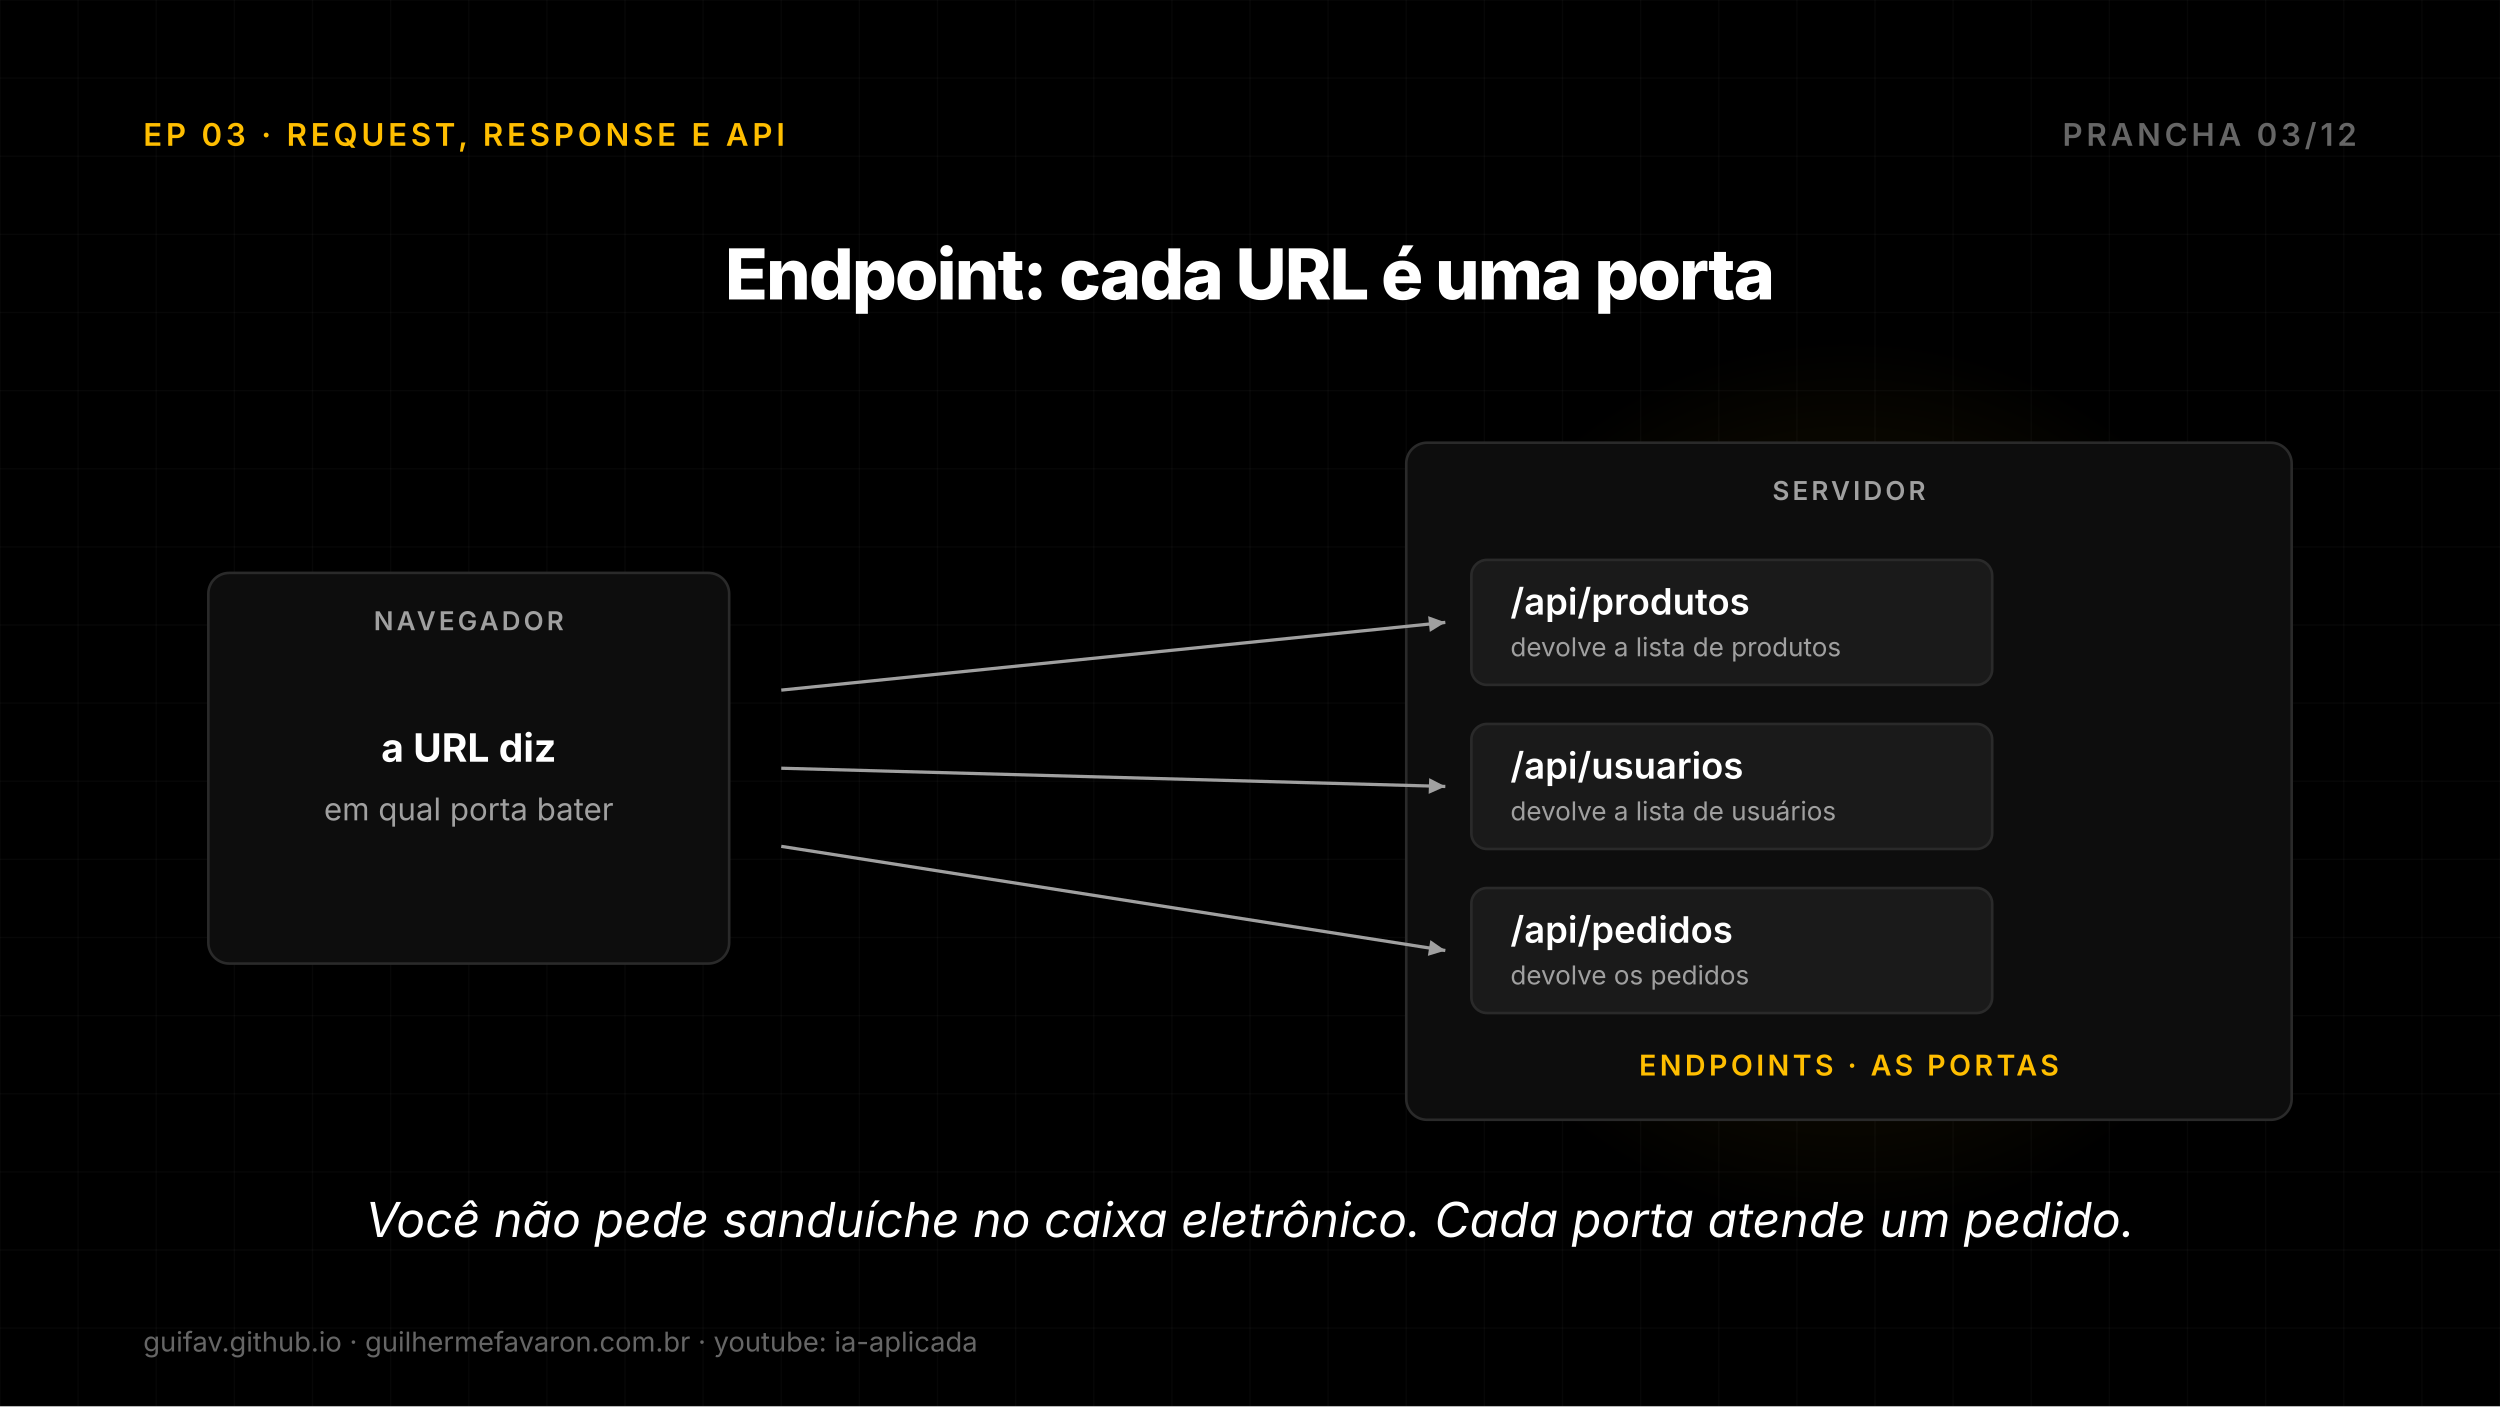
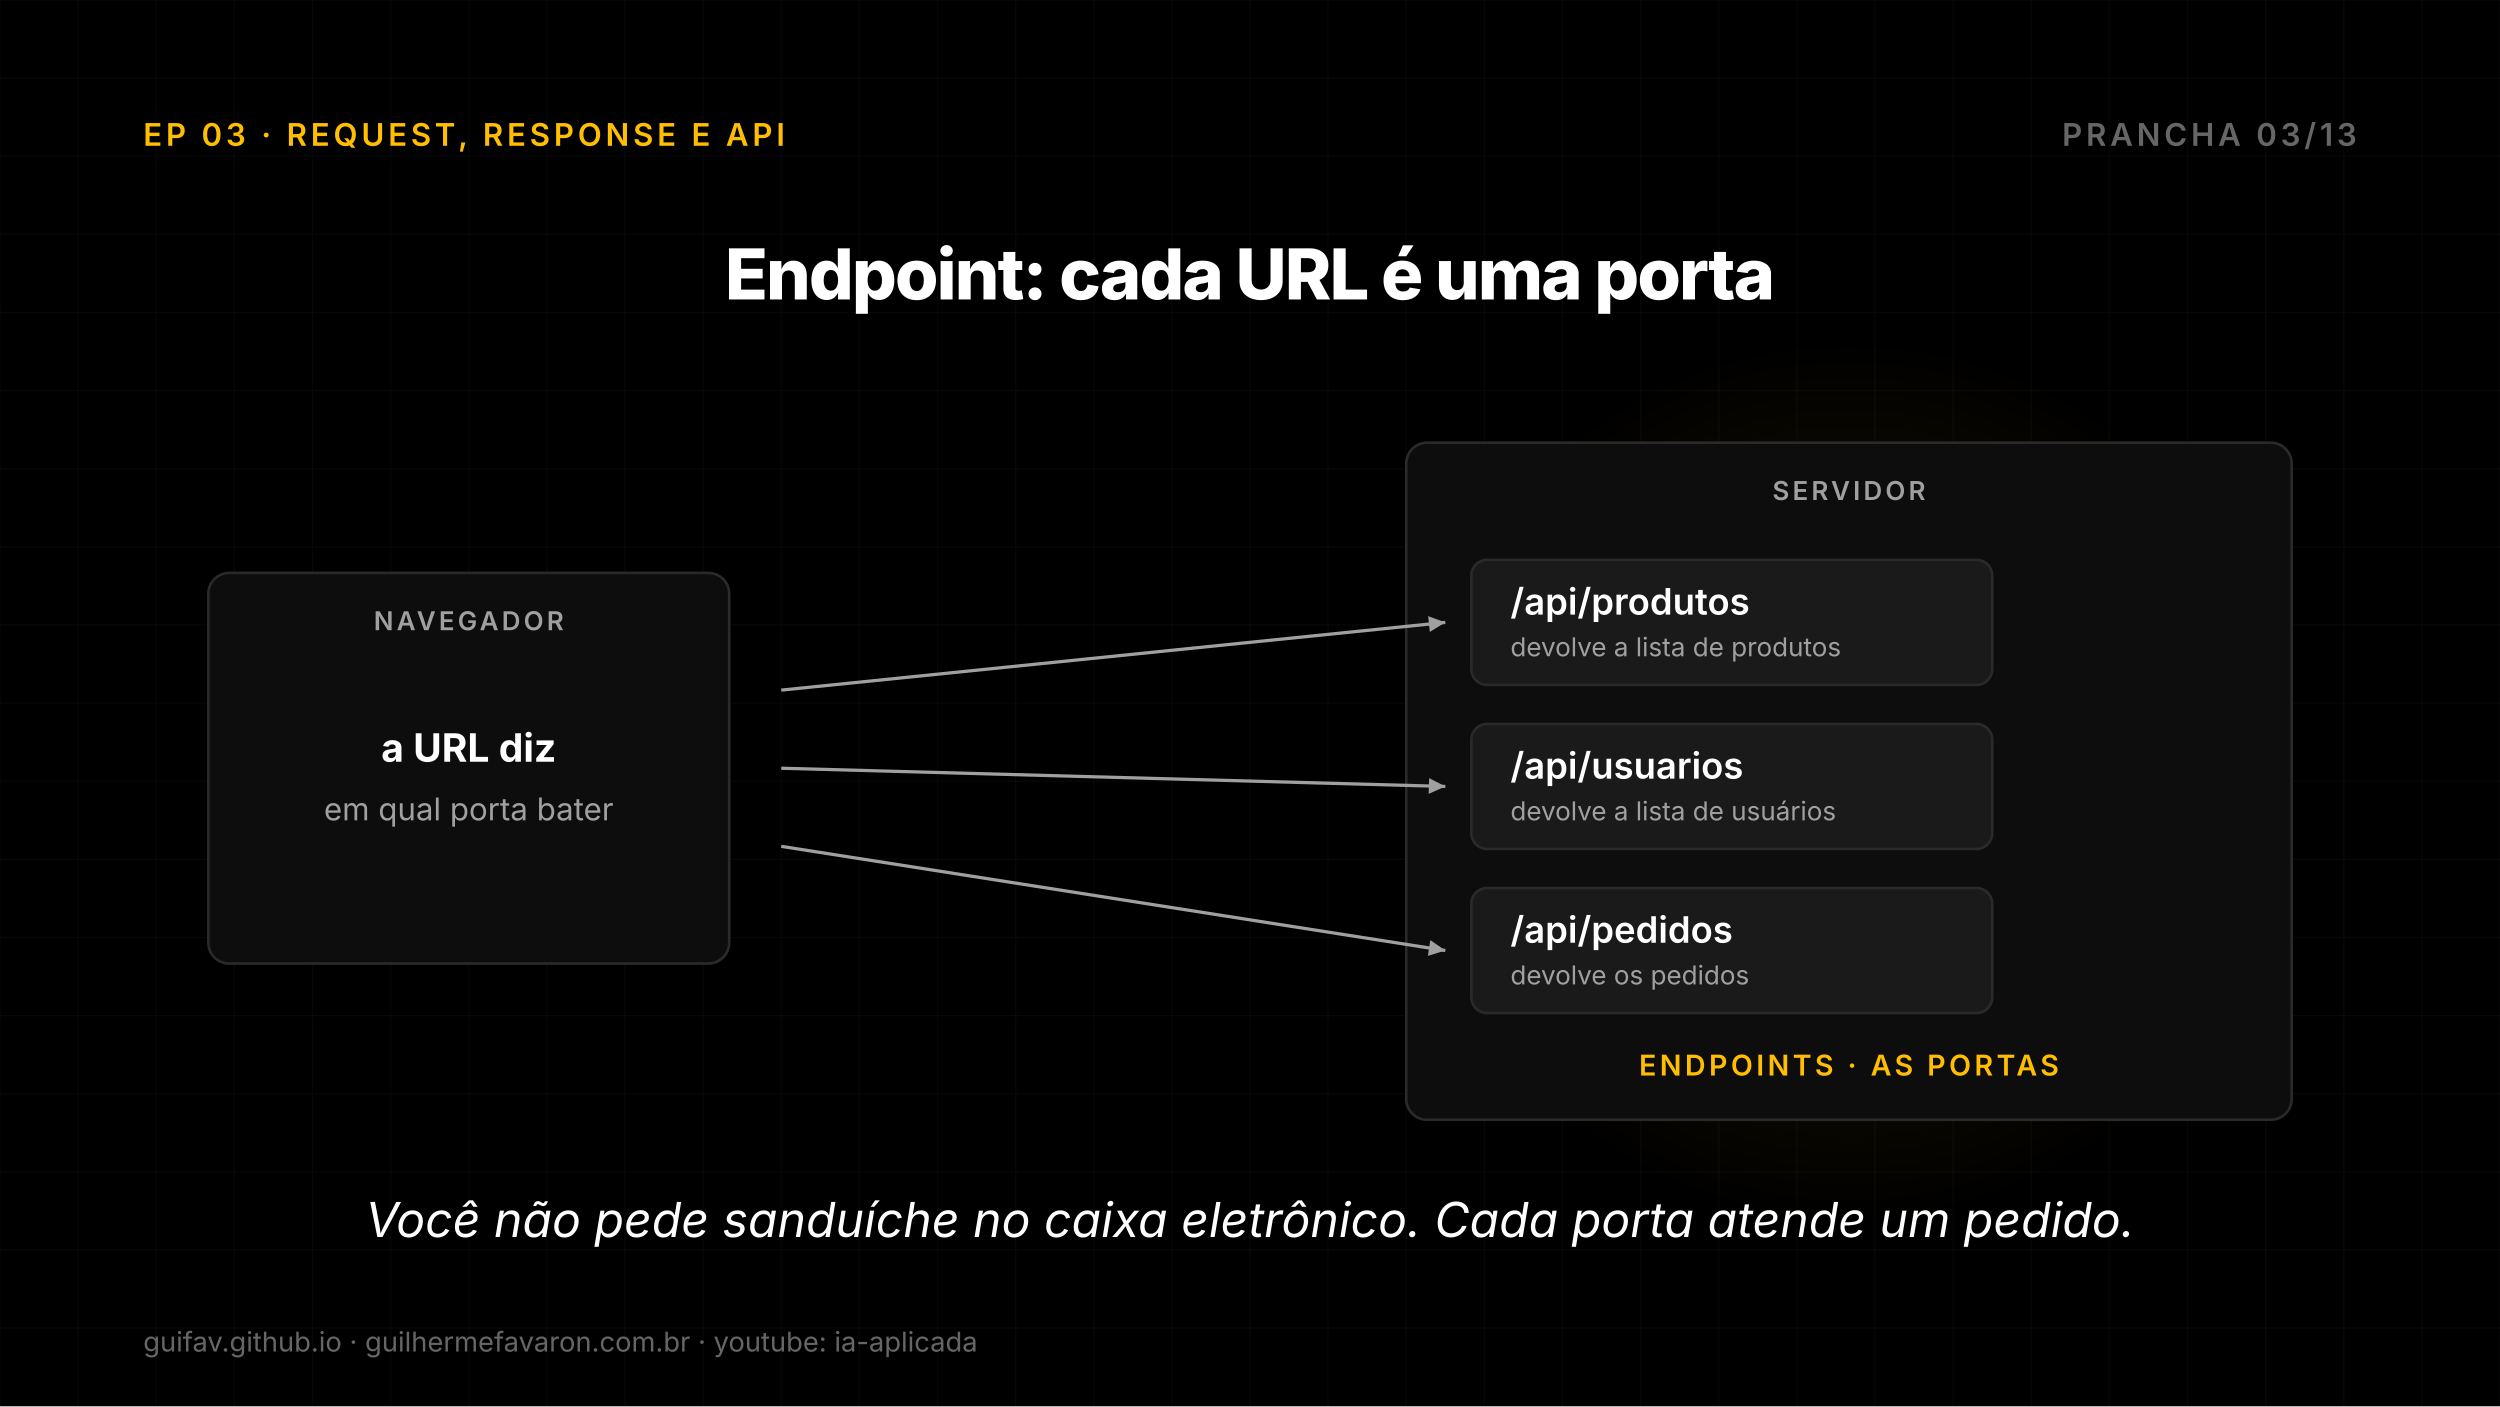
<svg xmlns="http://www.w3.org/2000/svg" width="1920" height="1080" viewBox="0 0 1920 1080">
  <defs>
    <radialGradient id="g1">
      <stop offset="0%" stop-color="#FFBE00" stop-opacity="0.11" />
      <stop offset="70%" stop-color="#FFBE00" stop-opacity="0.044" />
      <stop offset="100%" stop-color="#FFBE00" stop-opacity="0" />
    </radialGradient>
  </defs>
  <rect width="1920" height="1080" fill="#000000" />
  <line x1="0" y1="0" x2="0" y2="1080" stroke="#FFFFFF" stroke-opacity="0.03" stroke-width="1" />
  <line x1="60" y1="0" x2="60" y2="1080" stroke="#FFFFFF" stroke-opacity="0.03" stroke-width="1" />
  <line x1="120" y1="0" x2="120" y2="1080" stroke="#FFFFFF" stroke-opacity="0.03" stroke-width="1" />
  <line x1="180" y1="0" x2="180" y2="1080" stroke="#FFFFFF" stroke-opacity="0.03" stroke-width="1" />
  <line x1="240" y1="0" x2="240" y2="1080" stroke="#FFFFFF" stroke-opacity="0.03" stroke-width="1" />
  <line x1="300" y1="0" x2="300" y2="1080" stroke="#FFFFFF" stroke-opacity="0.03" stroke-width="1" />
  <line x1="360" y1="0" x2="360" y2="1080" stroke="#FFFFFF" stroke-opacity="0.03" stroke-width="1" />
  <line x1="420" y1="0" x2="420" y2="1080" stroke="#FFFFFF" stroke-opacity="0.03" stroke-width="1" />
  <line x1="480" y1="0" x2="480" y2="1080" stroke="#FFFFFF" stroke-opacity="0.03" stroke-width="1" />
  <line x1="540" y1="0" x2="540" y2="1080" stroke="#FFFFFF" stroke-opacity="0.03" stroke-width="1" />
  <line x1="600" y1="0" x2="600" y2="1080" stroke="#FFFFFF" stroke-opacity="0.03" stroke-width="1" />
  <line x1="660" y1="0" x2="660" y2="1080" stroke="#FFFFFF" stroke-opacity="0.03" stroke-width="1" />
  <line x1="720" y1="0" x2="720" y2="1080" stroke="#FFFFFF" stroke-opacity="0.03" stroke-width="1" />
  <line x1="780" y1="0" x2="780" y2="1080" stroke="#FFFFFF" stroke-opacity="0.03" stroke-width="1" />
  <line x1="840" y1="0" x2="840" y2="1080" stroke="#FFFFFF" stroke-opacity="0.03" stroke-width="1" />
  <line x1="900" y1="0" x2="900" y2="1080" stroke="#FFFFFF" stroke-opacity="0.03" stroke-width="1" />
  <line x1="960" y1="0" x2="960" y2="1080" stroke="#FFFFFF" stroke-opacity="0.03" stroke-width="1" />
  <line x1="1020" y1="0" x2="1020" y2="1080" stroke="#FFFFFF" stroke-opacity="0.03" stroke-width="1" />
  <line x1="1080" y1="0" x2="1080" y2="1080" stroke="#FFFFFF" stroke-opacity="0.03" stroke-width="1" />
  <line x1="1140" y1="0" x2="1140" y2="1080" stroke="#FFFFFF" stroke-opacity="0.03" stroke-width="1" />
  <line x1="1200" y1="0" x2="1200" y2="1080" stroke="#FFFFFF" stroke-opacity="0.03" stroke-width="1" />
  <line x1="1260" y1="0" x2="1260" y2="1080" stroke="#FFFFFF" stroke-opacity="0.03" stroke-width="1" />
  <line x1="1320" y1="0" x2="1320" y2="1080" stroke="#FFFFFF" stroke-opacity="0.03" stroke-width="1" />
  <line x1="1380" y1="0" x2="1380" y2="1080" stroke="#FFFFFF" stroke-opacity="0.03" stroke-width="1" />
  <line x1="1440" y1="0" x2="1440" y2="1080" stroke="#FFFFFF" stroke-opacity="0.03" stroke-width="1" />
  <line x1="1500" y1="0" x2="1500" y2="1080" stroke="#FFFFFF" stroke-opacity="0.03" stroke-width="1" />
  <line x1="1560" y1="0" x2="1560" y2="1080" stroke="#FFFFFF" stroke-opacity="0.03" stroke-width="1" />
  <line x1="1620" y1="0" x2="1620" y2="1080" stroke="#FFFFFF" stroke-opacity="0.03" stroke-width="1" />
  <line x1="1680" y1="0" x2="1680" y2="1080" stroke="#FFFFFF" stroke-opacity="0.03" stroke-width="1" />
  <line x1="1740" y1="0" x2="1740" y2="1080" stroke="#FFFFFF" stroke-opacity="0.03" stroke-width="1" />
  <line x1="1800" y1="0" x2="1800" y2="1080" stroke="#FFFFFF" stroke-opacity="0.03" stroke-width="1" />
  <line x1="1860" y1="0" x2="1860" y2="1080" stroke="#FFFFFF" stroke-opacity="0.03" stroke-width="1" />
  <line x1="1920" y1="0" x2="1920" y2="1080" stroke="#FFFFFF" stroke-opacity="0.03" stroke-width="1" />
  <line x1="0" y1="0" x2="1920" y2="0" stroke="#FFFFFF" stroke-opacity="0.03" stroke-width="1" />
  <line x1="0" y1="60" x2="1920" y2="60" stroke="#FFFFFF" stroke-opacity="0.03" stroke-width="1" />
  <line x1="0" y1="120" x2="1920" y2="120" stroke="#FFFFFF" stroke-opacity="0.03" stroke-width="1" />
  <line x1="0" y1="180" x2="1920" y2="180" stroke="#FFFFFF" stroke-opacity="0.03" stroke-width="1" />
  <line x1="0" y1="240" x2="1920" y2="240" stroke="#FFFFFF" stroke-opacity="0.03" stroke-width="1" />
  <line x1="0" y1="300" x2="1920" y2="300" stroke="#FFFFFF" stroke-opacity="0.03" stroke-width="1" />
  <line x1="0" y1="360" x2="1920" y2="360" stroke="#FFFFFF" stroke-opacity="0.03" stroke-width="1" />
  <line x1="0" y1="420" x2="1920" y2="420" stroke="#FFFFFF" stroke-opacity="0.03" stroke-width="1" />
  <line x1="0" y1="480" x2="1920" y2="480" stroke="#FFFFFF" stroke-opacity="0.03" stroke-width="1" />
  <line x1="0" y1="540" x2="1920" y2="540" stroke="#FFFFFF" stroke-opacity="0.03" stroke-width="1" />
  <line x1="0" y1="600" x2="1920" y2="600" stroke="#FFFFFF" stroke-opacity="0.03" stroke-width="1" />
  <line x1="0" y1="660" x2="1920" y2="660" stroke="#FFFFFF" stroke-opacity="0.03" stroke-width="1" />
  <line x1="0" y1="720" x2="1920" y2="720" stroke="#FFFFFF" stroke-opacity="0.03" stroke-width="1" />
  <line x1="0" y1="780" x2="1920" y2="780" stroke="#FFFFFF" stroke-opacity="0.03" stroke-width="1" />
  <line x1="0" y1="840" x2="1920" y2="840" stroke="#FFFFFF" stroke-opacity="0.03" stroke-width="1" />
  <line x1="0" y1="900" x2="1920" y2="900" stroke="#FFFFFF" stroke-opacity="0.03" stroke-width="1" />
  <line x1="0" y1="960" x2="1920" y2="960" stroke="#FFFFFF" stroke-opacity="0.03" stroke-width="1" />
  <line x1="0" y1="1020" x2="1920" y2="1020" stroke="#FFFFFF" stroke-opacity="0.03" stroke-width="1" />
  <line x1="0" y1="1080" x2="1920" y2="1080" stroke="#FFFFFF" stroke-opacity="0.03" stroke-width="1" />
  <text x="110" y="112" font-family="Inter, DejaVu Sans, sans-serif" font-size="24" font-weight="600" fill="#FFBE00" text-anchor="start" letter-spacing="2.9">EP 03 · REQUEST, RESPONSE E API</text>
-   <text x="1810" y="112" font-family="Inter, DejaVu Sans, sans-serif" font-size="24" font-weight="600" fill="#666666" text-anchor="end" letter-spacing="2.9">PRANCHA 03/12</text>
+   <text x="1810" y="112" font-family="Inter, DejaVu Sans, sans-serif" font-size="24" font-weight="600" fill="#666666" text-anchor="end" letter-spacing="2.9">PRANCHA 03/13</text>
  <text x="960.0" y="230" font-family="Inter, DejaVu Sans, sans-serif" font-size="54" font-weight="800" fill="#FFFFFF" text-anchor="middle" letter-spacing="-1.4">Endpoint: cada URL é uma porta</text>
  <circle cx="1420" cy="600" r="340" fill="url(#g1)" />
  <rect x="160" y="440" width="400" height="300" rx="16" fill="#0D0D0D" stroke="#2A2A2A" stroke-width="2" />
  <text x="360.0" y="484" font-family="Inter, DejaVu Sans, sans-serif" font-size="20" font-weight="600" fill="#A0A0A0" text-anchor="middle" letter-spacing="2.4">NAVEGADOR</text>
  <text x="360" y="585" font-family="Inter, DejaVu Sans, sans-serif" font-size="30" font-weight="700" fill="#FFFFFF" text-anchor="middle">a URL diz</text>
  <text x="360" y="630" font-family="Inter, DejaVu Sans, sans-serif" font-size="24" font-weight="400" fill="#A0A0A0" text-anchor="middle">em qual porta bater</text>
  <rect x="1080" y="340" width="680" height="520" rx="16" fill="#0D0D0D" stroke="#2A2A2A" stroke-width="2" />
  <text x="1420.0" y="384" font-family="Inter, DejaVu Sans, sans-serif" font-size="20" font-weight="600" fill="#A0A0A0" text-anchor="middle" letter-spacing="2.4">SERVIDOR</text>
  <rect x="1130" y="430" width="400" height="96" rx="12" fill="#1A1A1A" stroke="#2A2A2A" stroke-width="2" />
  <text x="1160" y="472" font-family="Inter, DejaVu Sans, sans-serif" font-size="28" font-weight="600" fill="#FFFFFF" text-anchor="start">/api/produtos</text>
  <text x="1160" y="504" font-family="Inter, DejaVu Sans, sans-serif" font-size="20" font-weight="400" fill="#A0A0A0" text-anchor="start">devolve a lista de produtos</text>
  <rect x="1130" y="556" width="400" height="96" rx="12" fill="#1A1A1A" stroke="#2A2A2A" stroke-width="2" />
  <text x="1160" y="598" font-family="Inter, DejaVu Sans, sans-serif" font-size="28" font-weight="600" fill="#FFFFFF" text-anchor="start">/api/usuarios</text>
  <text x="1160" y="630" font-family="Inter, DejaVu Sans, sans-serif" font-size="20" font-weight="400" fill="#A0A0A0" text-anchor="start">devolve a lista de usuários</text>
  <rect x="1130" y="682" width="400" height="96" rx="12" fill="#1A1A1A" stroke="#2A2A2A" stroke-width="2" />
  <text x="1160" y="724" font-family="Inter, DejaVu Sans, sans-serif" font-size="28" font-weight="600" fill="#FFFFFF" text-anchor="start">/api/pedidos</text>
  <text x="1160" y="756" font-family="Inter, DejaVu Sans, sans-serif" font-size="20" font-weight="400" fill="#A0A0A0" text-anchor="start">devolve os pedidos</text>
  <text x="1420" y="826" font-family="Inter, DejaVu Sans, sans-serif" font-size="22" font-weight="600" fill="#FFBE00" text-anchor="middle" letter-spacing="2.6">ENDPOINTS · AS PORTAS</text>
  <line x1="600" y1="530" x2="1110" y2="478" stroke="#A0A0A0" stroke-width="2.5" />
  <path d="M1110 478 L1098.1 485.3 L1096.8 473.2 Z" fill="#A0A0A0" />
  <line x1="600" y1="590" x2="1110" y2="604" stroke="#A0A0A0" stroke-width="2.5" />
  <path d="M1110 604 L1097.2 609.7 L1097.6 597.6 Z" fill="#A0A0A0" />
  <line x1="600" y1="650" x2="1110" y2="730" stroke="#A0A0A0" stroke-width="2.5" />
  <path d="M1110 730 L1096.6 734.1 L1098.5 722.0 Z" fill="#A0A0A0" />
  <text x="960.0" y="950" font-family="Inter, DejaVu Sans, sans-serif" font-size="37" font-weight="400" fill="#FFFFFF" text-anchor="middle" font-style="italic">Você não pede sanduíche no caixa eletrônico. Cada porta atende um pedido.</text>
  <text x="110" y="1038" font-family="Inter, DejaVu Sans, sans-serif" font-size="21" fill="#666666">guifav.github.io   ·   guilhermefavaron.com.br   ·   youtube: ia-aplicada</text>
</svg>
